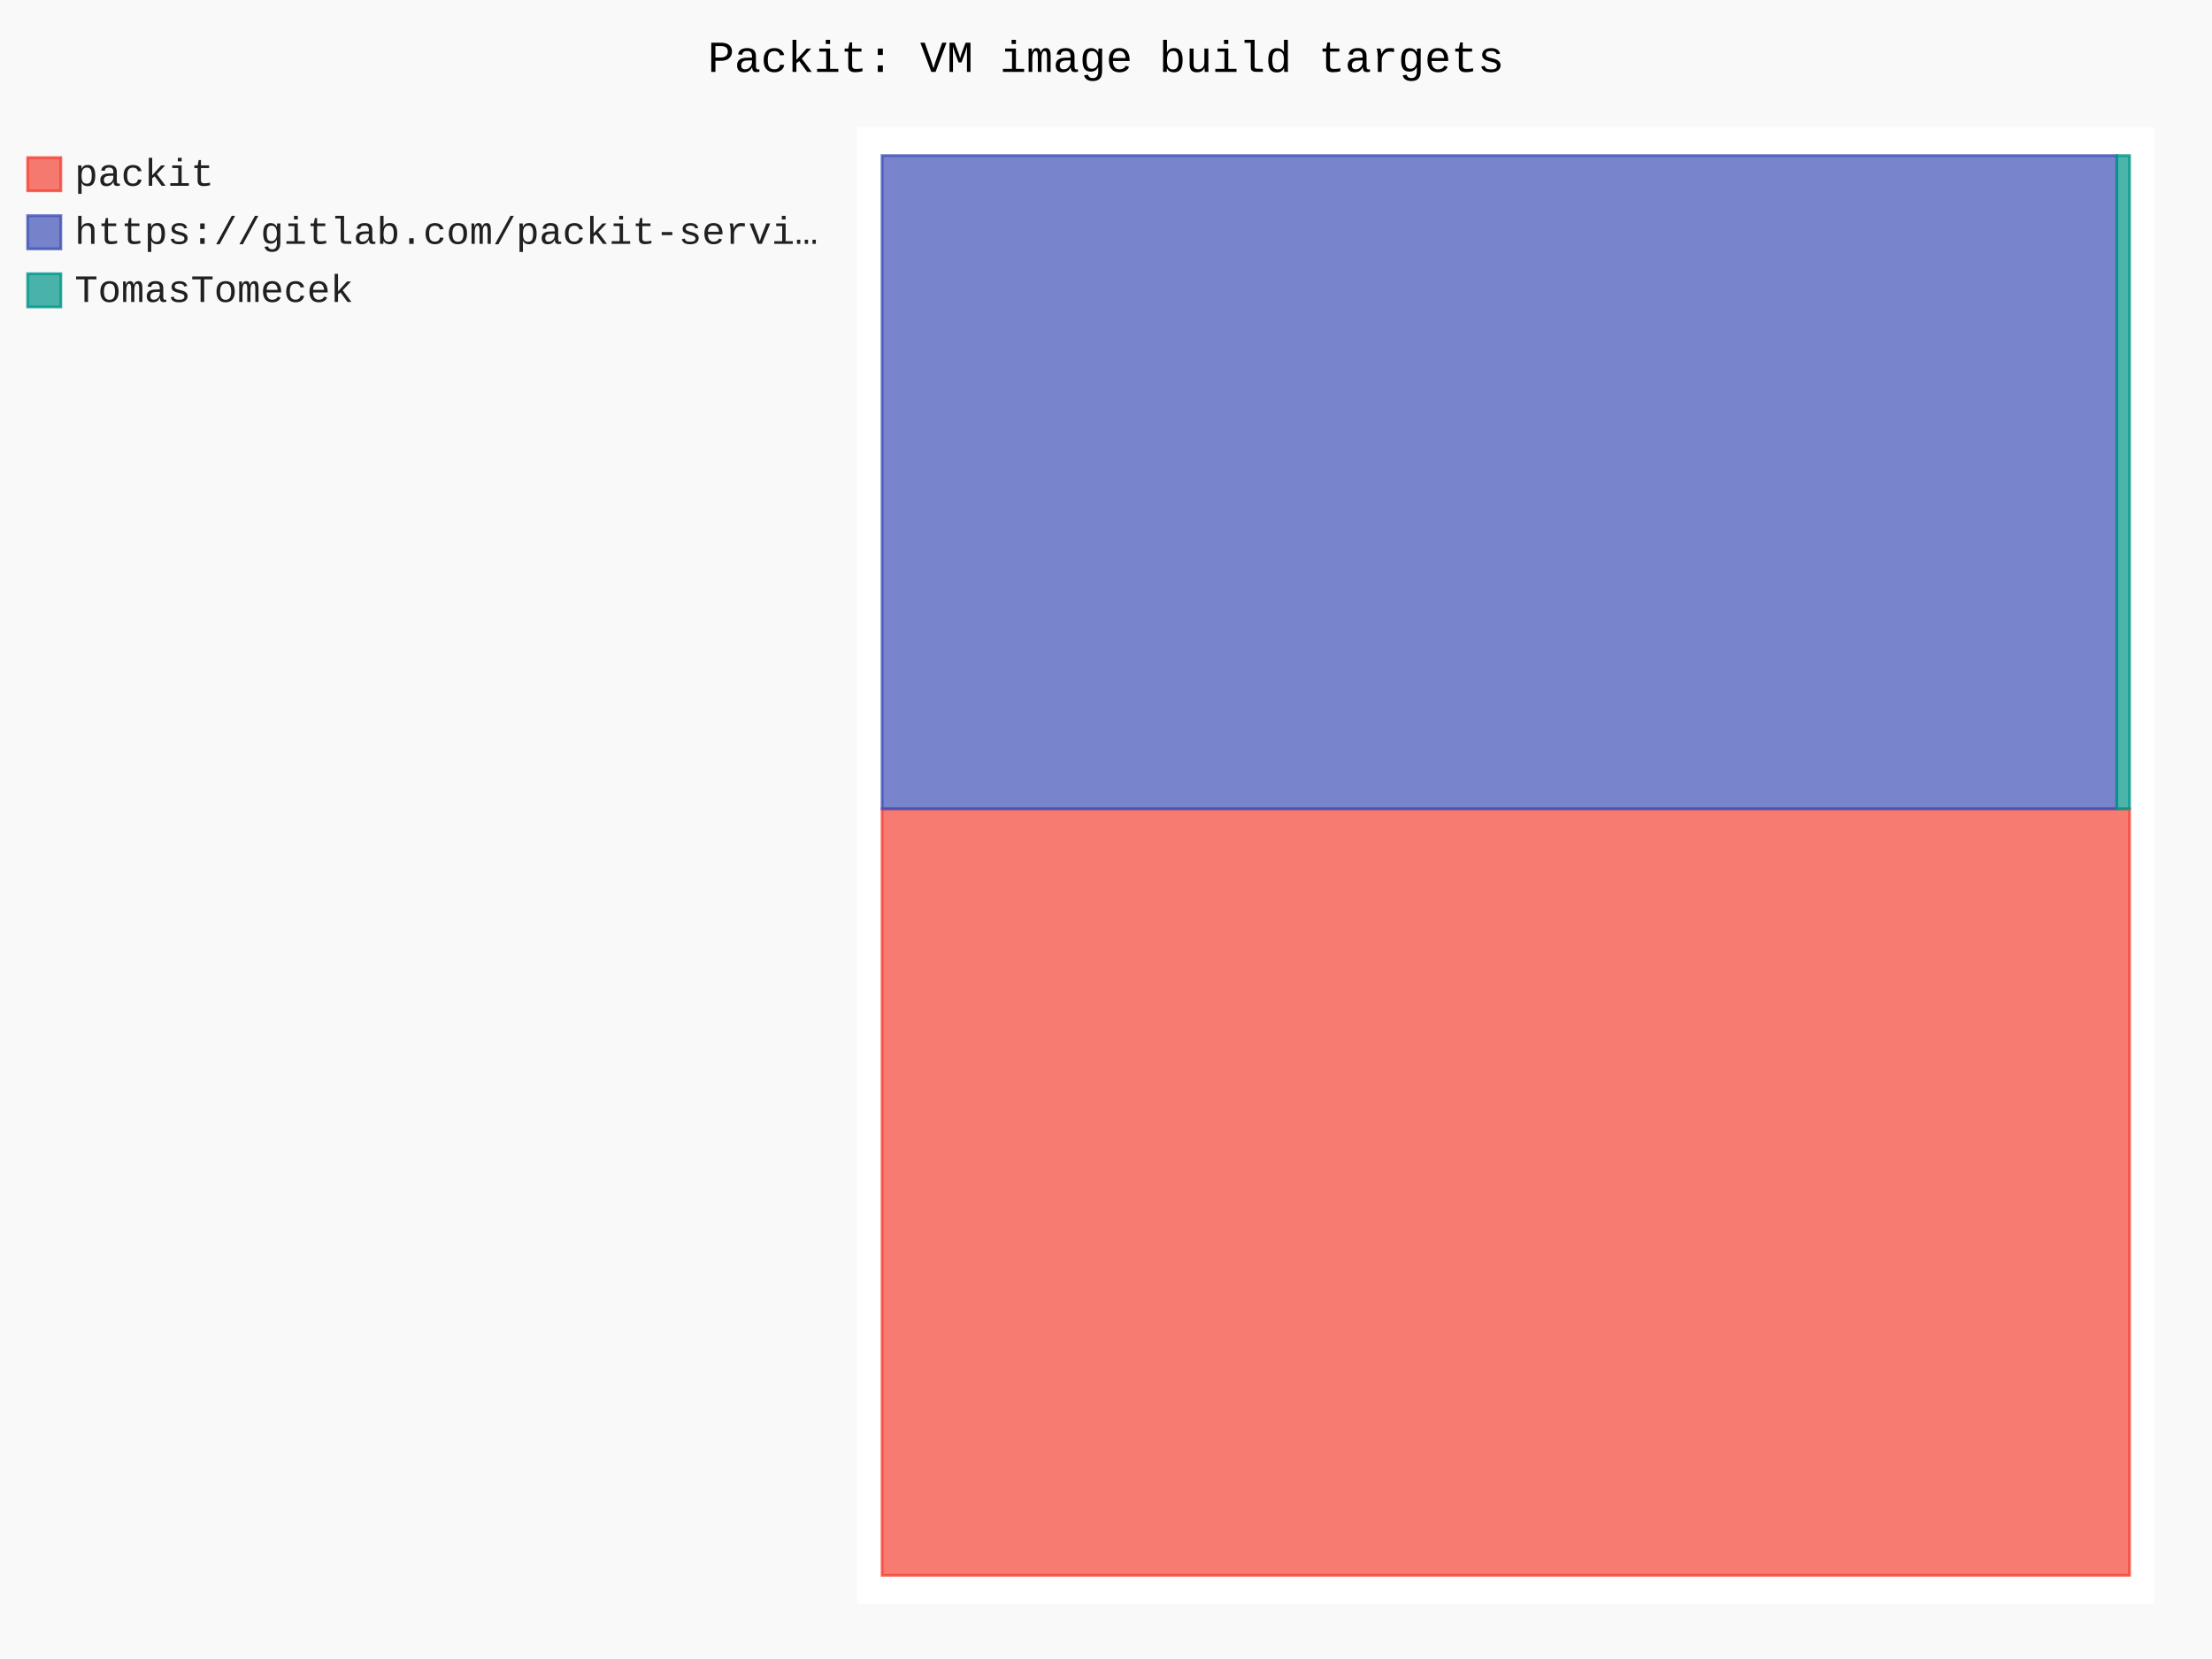
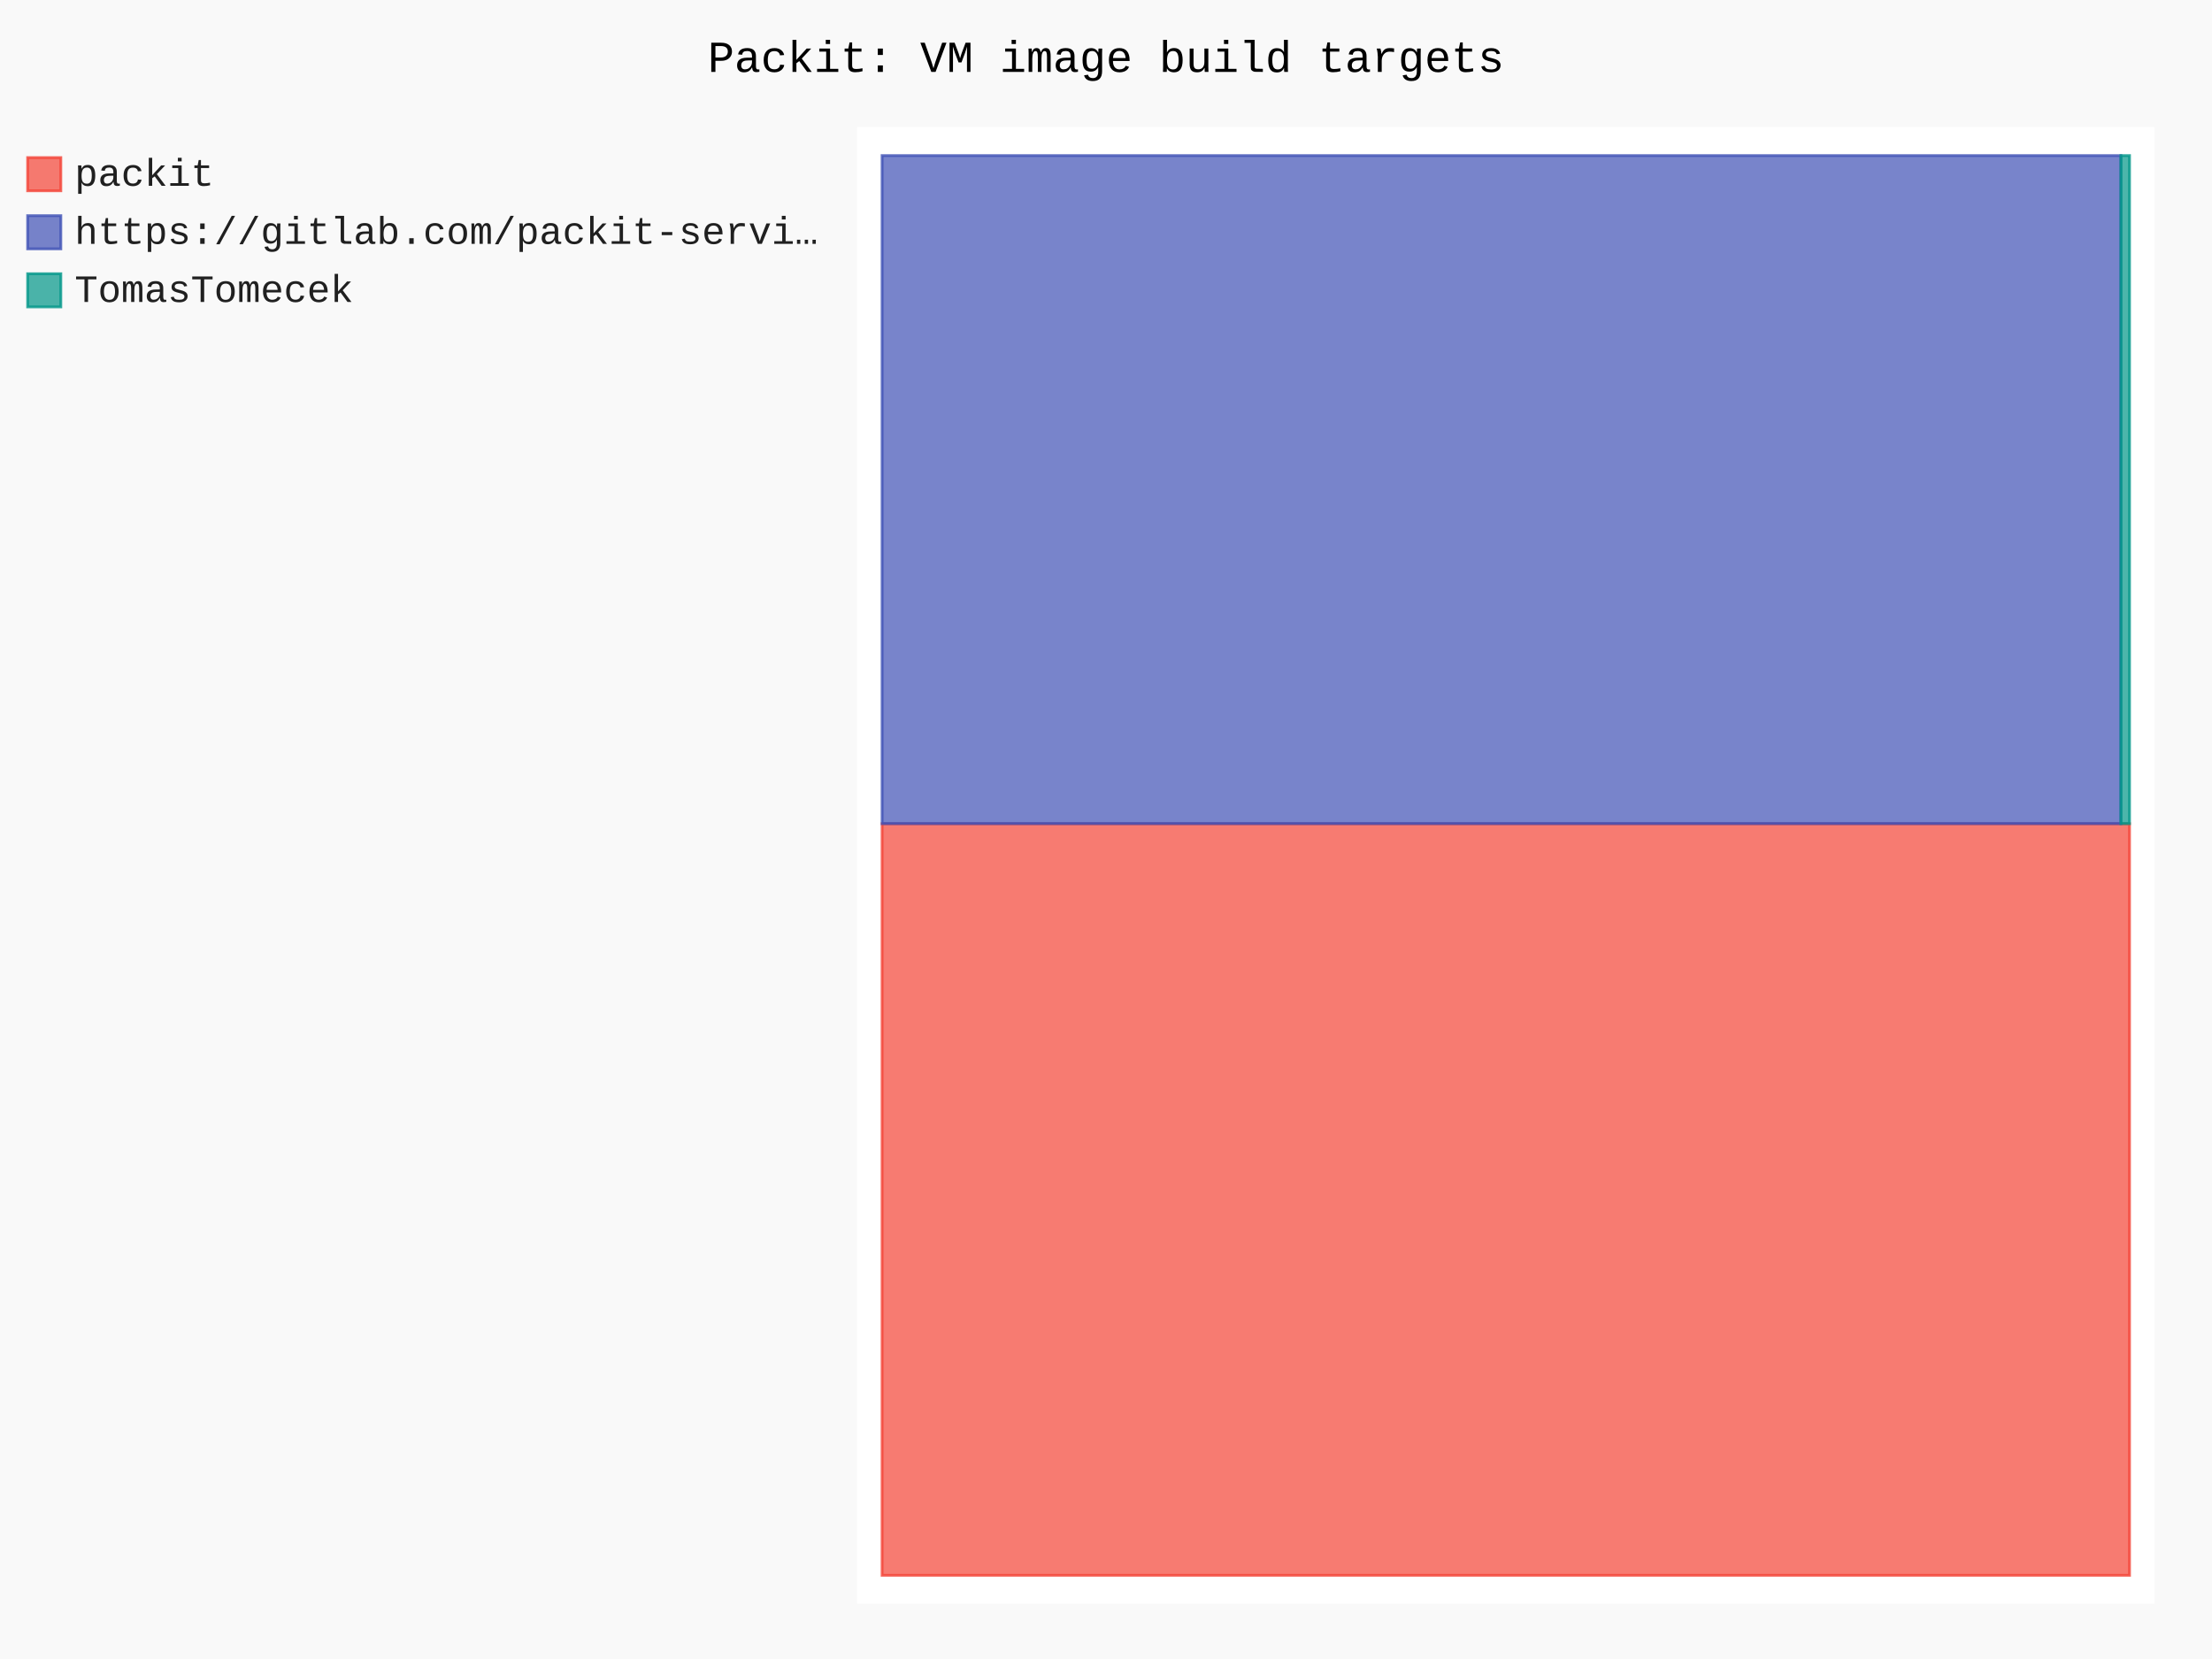
- <svg xmlns="http://www.w3.org/2000/svg" id="chart-cbbd1285-fde6-4e81-8061-be8af4e830bf" class="pygal-chart" viewBox="0 0 800 600">
+ <svg xmlns="http://www.w3.org/2000/svg" id="chart-bdef033f-1349-485b-a3b5-7983b1c2c78b" class="pygal-chart" viewBox="0 0 800 600">
  <defs>
-     <style type="text/css">#chart-cbbd1285-fde6-4e81-8061-be8af4e830bf{-webkit-user-select:none;-webkit-font-smoothing:antialiased;font-family:Consolas,"Liberation Mono",Menlo,Courier,monospace}#chart-cbbd1285-fde6-4e81-8061-be8af4e830bf .title{font-family:Consolas,"Liberation Mono",Menlo,Courier,monospace;font-size:16px}#chart-cbbd1285-fde6-4e81-8061-be8af4e830bf .legends .legend text{font-family:Consolas,"Liberation Mono",Menlo,Courier,monospace;font-size:14px}#chart-cbbd1285-fde6-4e81-8061-be8af4e830bf .axis text{font-family:Consolas,"Liberation Mono",Menlo,Courier,monospace;font-size:10px}#chart-cbbd1285-fde6-4e81-8061-be8af4e830bf .axis text.major{font-family:Consolas,"Liberation Mono",Menlo,Courier,monospace;font-size:10px}#chart-cbbd1285-fde6-4e81-8061-be8af4e830bf .text-overlay text.value{font-family:Consolas,"Liberation Mono",Menlo,Courier,monospace;font-size:16px}#chart-cbbd1285-fde6-4e81-8061-be8af4e830bf .text-overlay text.label{font-family:Consolas,"Liberation Mono",Menlo,Courier,monospace;font-size:10px}#chart-cbbd1285-fde6-4e81-8061-be8af4e830bf .tooltip{font-family:Consolas,"Liberation Mono",Menlo,Courier,monospace;font-size:14px}#chart-cbbd1285-fde6-4e81-8061-be8af4e830bf text.no_data{font-family:Consolas,"Liberation Mono",Menlo,Courier,monospace;font-size:64px}
- #chart-cbbd1285-fde6-4e81-8061-be8af4e830bf{background-color:rgba(249,249,249,1)}#chart-cbbd1285-fde6-4e81-8061-be8af4e830bf path,#chart-cbbd1285-fde6-4e81-8061-be8af4e830bf line,#chart-cbbd1285-fde6-4e81-8061-be8af4e830bf rect,#chart-cbbd1285-fde6-4e81-8061-be8af4e830bf circle{-webkit-transition:150ms;-moz-transition:150ms;transition:150ms}#chart-cbbd1285-fde6-4e81-8061-be8af4e830bf .graph &gt; .background{fill:rgba(249,249,249,1)}#chart-cbbd1285-fde6-4e81-8061-be8af4e830bf .plot &gt; .background{fill:rgba(255,255,255,1)}#chart-cbbd1285-fde6-4e81-8061-be8af4e830bf .graph{fill:rgba(0,0,0,.87)}#chart-cbbd1285-fde6-4e81-8061-be8af4e830bf text.no_data{fill:rgba(0,0,0,1)}#chart-cbbd1285-fde6-4e81-8061-be8af4e830bf .title{fill:rgba(0,0,0,1)}#chart-cbbd1285-fde6-4e81-8061-be8af4e830bf .legends .legend text{fill:rgba(0,0,0,.87)}#chart-cbbd1285-fde6-4e81-8061-be8af4e830bf .legends .legend:hover text{fill:rgba(0,0,0,1)}#chart-cbbd1285-fde6-4e81-8061-be8af4e830bf .axis .line{stroke:rgba(0,0,0,1)}#chart-cbbd1285-fde6-4e81-8061-be8af4e830bf .axis .guide.line{stroke:rgba(0,0,0,.54)}#chart-cbbd1285-fde6-4e81-8061-be8af4e830bf .axis .major.line{stroke:rgba(0,0,0,.87)}#chart-cbbd1285-fde6-4e81-8061-be8af4e830bf .axis text.major{fill:rgba(0,0,0,1)}#chart-cbbd1285-fde6-4e81-8061-be8af4e830bf .axis.y .guides:hover .guide.line,#chart-cbbd1285-fde6-4e81-8061-be8af4e830bf .line-graph .axis.x .guides:hover .guide.line,#chart-cbbd1285-fde6-4e81-8061-be8af4e830bf .stackedline-graph .axis.x .guides:hover .guide.line,#chart-cbbd1285-fde6-4e81-8061-be8af4e830bf .xy-graph .axis.x .guides:hover .guide.line{stroke:rgba(0,0,0,1)}#chart-cbbd1285-fde6-4e81-8061-be8af4e830bf .axis .guides:hover text{fill:rgba(0,0,0,1)}#chart-cbbd1285-fde6-4e81-8061-be8af4e830bf .reactive{fill-opacity:.7;stroke-opacity:.8;stroke-width:1}#chart-cbbd1285-fde6-4e81-8061-be8af4e830bf .ci{stroke:rgba(0,0,0,.87)}#chart-cbbd1285-fde6-4e81-8061-be8af4e830bf .reactive.active,#chart-cbbd1285-fde6-4e81-8061-be8af4e830bf .active .reactive{fill-opacity:.8;stroke-opacity:.9;stroke-width:4}#chart-cbbd1285-fde6-4e81-8061-be8af4e830bf .ci .reactive.active{stroke-width:1.5}#chart-cbbd1285-fde6-4e81-8061-be8af4e830bf .series text{fill:rgba(0,0,0,1)}#chart-cbbd1285-fde6-4e81-8061-be8af4e830bf .tooltip rect{fill:rgba(255,255,255,1);stroke:rgba(0,0,0,1);-webkit-transition:opacity 150ms;-moz-transition:opacity 150ms;transition:opacity 150ms}#chart-cbbd1285-fde6-4e81-8061-be8af4e830bf .tooltip .label{fill:rgba(0,0,0,.87)}#chart-cbbd1285-fde6-4e81-8061-be8af4e830bf .tooltip .label{fill:rgba(0,0,0,.87)}#chart-cbbd1285-fde6-4e81-8061-be8af4e830bf .tooltip .legend{font-size:.8em;fill:rgba(0,0,0,.54)}#chart-cbbd1285-fde6-4e81-8061-be8af4e830bf .tooltip .x_label{font-size:.6em;fill:rgba(0,0,0,1)}#chart-cbbd1285-fde6-4e81-8061-be8af4e830bf .tooltip .xlink{font-size:.5em;text-decoration:underline}#chart-cbbd1285-fde6-4e81-8061-be8af4e830bf .tooltip .value{font-size:1.5em}#chart-cbbd1285-fde6-4e81-8061-be8af4e830bf .bound{font-size:.5em}#chart-cbbd1285-fde6-4e81-8061-be8af4e830bf .max-value{font-size:.75em;fill:rgba(0,0,0,.54)}#chart-cbbd1285-fde6-4e81-8061-be8af4e830bf .map-element{fill:rgba(255,255,255,1);stroke:rgba(0,0,0,.54) !important}#chart-cbbd1285-fde6-4e81-8061-be8af4e830bf .map-element .reactive{fill-opacity:inherit;stroke-opacity:inherit}#chart-cbbd1285-fde6-4e81-8061-be8af4e830bf .color-0,#chart-cbbd1285-fde6-4e81-8061-be8af4e830bf .color-0 a:visited{stroke:#F44336;fill:#F44336}#chart-cbbd1285-fde6-4e81-8061-be8af4e830bf .color-1,#chart-cbbd1285-fde6-4e81-8061-be8af4e830bf .color-1 a:visited{stroke:#3F51B5;fill:#3F51B5}#chart-cbbd1285-fde6-4e81-8061-be8af4e830bf .color-2,#chart-cbbd1285-fde6-4e81-8061-be8af4e830bf .color-2 a:visited{stroke:#009688;fill:#009688}#chart-cbbd1285-fde6-4e81-8061-be8af4e830bf .text-overlay .color-0 text{fill:black}#chart-cbbd1285-fde6-4e81-8061-be8af4e830bf .text-overlay .color-1 text{fill:black}#chart-cbbd1285-fde6-4e81-8061-be8af4e830bf .text-overlay .color-2 text{fill:black}
- #chart-cbbd1285-fde6-4e81-8061-be8af4e830bf text.no_data{text-anchor:middle}#chart-cbbd1285-fde6-4e81-8061-be8af4e830bf .guide.line{fill:none}#chart-cbbd1285-fde6-4e81-8061-be8af4e830bf .centered{text-anchor:middle}#chart-cbbd1285-fde6-4e81-8061-be8af4e830bf .title{text-anchor:middle}#chart-cbbd1285-fde6-4e81-8061-be8af4e830bf .legends .legend text{fill-opacity:1}#chart-cbbd1285-fde6-4e81-8061-be8af4e830bf .axis.x text{text-anchor:middle}#chart-cbbd1285-fde6-4e81-8061-be8af4e830bf .axis.x:not(.web) text[transform]{text-anchor:start}#chart-cbbd1285-fde6-4e81-8061-be8af4e830bf .axis.x:not(.web) text[transform].backwards{text-anchor:end}#chart-cbbd1285-fde6-4e81-8061-be8af4e830bf .axis.y text{text-anchor:end}#chart-cbbd1285-fde6-4e81-8061-be8af4e830bf .axis.y text[transform].backwards{text-anchor:start}#chart-cbbd1285-fde6-4e81-8061-be8af4e830bf .axis.y2 text{text-anchor:start}#chart-cbbd1285-fde6-4e81-8061-be8af4e830bf .axis.y2 text[transform].backwards{text-anchor:end}#chart-cbbd1285-fde6-4e81-8061-be8af4e830bf .axis .guide.line{stroke-dasharray:4,4;stroke:black}#chart-cbbd1285-fde6-4e81-8061-be8af4e830bf .axis .major.guide.line{stroke-dasharray:6,6;stroke:black}#chart-cbbd1285-fde6-4e81-8061-be8af4e830bf .horizontal .axis.y .guide.line,#chart-cbbd1285-fde6-4e81-8061-be8af4e830bf .horizontal .axis.y2 .guide.line,#chart-cbbd1285-fde6-4e81-8061-be8af4e830bf .vertical .axis.x .guide.line{opacity:0}#chart-cbbd1285-fde6-4e81-8061-be8af4e830bf .horizontal .axis.always_show .guide.line,#chart-cbbd1285-fde6-4e81-8061-be8af4e830bf .vertical .axis.always_show .guide.line{opacity:1 !important}#chart-cbbd1285-fde6-4e81-8061-be8af4e830bf .axis.y .guides:hover .guide.line,#chart-cbbd1285-fde6-4e81-8061-be8af4e830bf .axis.y2 .guides:hover .guide.line,#chart-cbbd1285-fde6-4e81-8061-be8af4e830bf .axis.x .guides:hover .guide.line{opacity:1}#chart-cbbd1285-fde6-4e81-8061-be8af4e830bf .axis .guides:hover text{opacity:1}#chart-cbbd1285-fde6-4e81-8061-be8af4e830bf .nofill{fill:none}#chart-cbbd1285-fde6-4e81-8061-be8af4e830bf .subtle-fill{fill-opacity:.2}#chart-cbbd1285-fde6-4e81-8061-be8af4e830bf .dot{stroke-width:1px;fill-opacity:1;stroke-opacity:1}#chart-cbbd1285-fde6-4e81-8061-be8af4e830bf .dot.active{stroke-width:5px}#chart-cbbd1285-fde6-4e81-8061-be8af4e830bf .dot.negative{fill:transparent}#chart-cbbd1285-fde6-4e81-8061-be8af4e830bf text,#chart-cbbd1285-fde6-4e81-8061-be8af4e830bf tspan{stroke:none !important}#chart-cbbd1285-fde6-4e81-8061-be8af4e830bf .series text.active{opacity:1}#chart-cbbd1285-fde6-4e81-8061-be8af4e830bf .tooltip rect{fill-opacity:.95;stroke-width:.5}#chart-cbbd1285-fde6-4e81-8061-be8af4e830bf .tooltip text{fill-opacity:1}#chart-cbbd1285-fde6-4e81-8061-be8af4e830bf .showable{visibility:hidden}#chart-cbbd1285-fde6-4e81-8061-be8af4e830bf .showable.shown{visibility:visible}#chart-cbbd1285-fde6-4e81-8061-be8af4e830bf .gauge-background{fill:rgba(229,229,229,1);stroke:none}#chart-cbbd1285-fde6-4e81-8061-be8af4e830bf .bg-lines{stroke:rgba(249,249,249,1);stroke-width:2px}</style>
+     <style type="text/css">#chart-bdef033f-1349-485b-a3b5-7983b1c2c78b{-webkit-user-select:none;-webkit-font-smoothing:antialiased;font-family:Consolas,"Liberation Mono",Menlo,Courier,monospace}#chart-bdef033f-1349-485b-a3b5-7983b1c2c78b .title{font-family:Consolas,"Liberation Mono",Menlo,Courier,monospace;font-size:16px}#chart-bdef033f-1349-485b-a3b5-7983b1c2c78b .legends .legend text{font-family:Consolas,"Liberation Mono",Menlo,Courier,monospace;font-size:14px}#chart-bdef033f-1349-485b-a3b5-7983b1c2c78b .axis text{font-family:Consolas,"Liberation Mono",Menlo,Courier,monospace;font-size:10px}#chart-bdef033f-1349-485b-a3b5-7983b1c2c78b .axis text.major{font-family:Consolas,"Liberation Mono",Menlo,Courier,monospace;font-size:10px}#chart-bdef033f-1349-485b-a3b5-7983b1c2c78b .text-overlay text.value{font-family:Consolas,"Liberation Mono",Menlo,Courier,monospace;font-size:16px}#chart-bdef033f-1349-485b-a3b5-7983b1c2c78b .text-overlay text.label{font-family:Consolas,"Liberation Mono",Menlo,Courier,monospace;font-size:10px}#chart-bdef033f-1349-485b-a3b5-7983b1c2c78b .tooltip{font-family:Consolas,"Liberation Mono",Menlo,Courier,monospace;font-size:14px}#chart-bdef033f-1349-485b-a3b5-7983b1c2c78b text.no_data{font-family:Consolas,"Liberation Mono",Menlo,Courier,monospace;font-size:64px}
+ #chart-bdef033f-1349-485b-a3b5-7983b1c2c78b{background-color:rgba(249,249,249,1)}#chart-bdef033f-1349-485b-a3b5-7983b1c2c78b path,#chart-bdef033f-1349-485b-a3b5-7983b1c2c78b line,#chart-bdef033f-1349-485b-a3b5-7983b1c2c78b rect,#chart-bdef033f-1349-485b-a3b5-7983b1c2c78b circle{-webkit-transition:150ms;-moz-transition:150ms;transition:150ms}#chart-bdef033f-1349-485b-a3b5-7983b1c2c78b .graph &gt; .background{fill:rgba(249,249,249,1)}#chart-bdef033f-1349-485b-a3b5-7983b1c2c78b .plot &gt; .background{fill:rgba(255,255,255,1)}#chart-bdef033f-1349-485b-a3b5-7983b1c2c78b .graph{fill:rgba(0,0,0,.87)}#chart-bdef033f-1349-485b-a3b5-7983b1c2c78b text.no_data{fill:rgba(0,0,0,1)}#chart-bdef033f-1349-485b-a3b5-7983b1c2c78b .title{fill:rgba(0,0,0,1)}#chart-bdef033f-1349-485b-a3b5-7983b1c2c78b .legends .legend text{fill:rgba(0,0,0,.87)}#chart-bdef033f-1349-485b-a3b5-7983b1c2c78b .legends .legend:hover text{fill:rgba(0,0,0,1)}#chart-bdef033f-1349-485b-a3b5-7983b1c2c78b .axis .line{stroke:rgba(0,0,0,1)}#chart-bdef033f-1349-485b-a3b5-7983b1c2c78b .axis .guide.line{stroke:rgba(0,0,0,.54)}#chart-bdef033f-1349-485b-a3b5-7983b1c2c78b .axis .major.line{stroke:rgba(0,0,0,.87)}#chart-bdef033f-1349-485b-a3b5-7983b1c2c78b .axis text.major{fill:rgba(0,0,0,1)}#chart-bdef033f-1349-485b-a3b5-7983b1c2c78b .axis.y .guides:hover .guide.line,#chart-bdef033f-1349-485b-a3b5-7983b1c2c78b .line-graph .axis.x .guides:hover .guide.line,#chart-bdef033f-1349-485b-a3b5-7983b1c2c78b .stackedline-graph .axis.x .guides:hover .guide.line,#chart-bdef033f-1349-485b-a3b5-7983b1c2c78b .xy-graph .axis.x .guides:hover .guide.line{stroke:rgba(0,0,0,1)}#chart-bdef033f-1349-485b-a3b5-7983b1c2c78b .axis .guides:hover text{fill:rgba(0,0,0,1)}#chart-bdef033f-1349-485b-a3b5-7983b1c2c78b .reactive{fill-opacity:.7;stroke-opacity:.8;stroke-width:1}#chart-bdef033f-1349-485b-a3b5-7983b1c2c78b .ci{stroke:rgba(0,0,0,.87)}#chart-bdef033f-1349-485b-a3b5-7983b1c2c78b .reactive.active,#chart-bdef033f-1349-485b-a3b5-7983b1c2c78b .active .reactive{fill-opacity:.8;stroke-opacity:.9;stroke-width:4}#chart-bdef033f-1349-485b-a3b5-7983b1c2c78b .ci .reactive.active{stroke-width:1.5}#chart-bdef033f-1349-485b-a3b5-7983b1c2c78b .series text{fill:rgba(0,0,0,1)}#chart-bdef033f-1349-485b-a3b5-7983b1c2c78b .tooltip rect{fill:rgba(255,255,255,1);stroke:rgba(0,0,0,1);-webkit-transition:opacity 150ms;-moz-transition:opacity 150ms;transition:opacity 150ms}#chart-bdef033f-1349-485b-a3b5-7983b1c2c78b .tooltip .label{fill:rgba(0,0,0,.87)}#chart-bdef033f-1349-485b-a3b5-7983b1c2c78b .tooltip .label{fill:rgba(0,0,0,.87)}#chart-bdef033f-1349-485b-a3b5-7983b1c2c78b .tooltip .legend{font-size:.8em;fill:rgba(0,0,0,.54)}#chart-bdef033f-1349-485b-a3b5-7983b1c2c78b .tooltip .x_label{font-size:.6em;fill:rgba(0,0,0,1)}#chart-bdef033f-1349-485b-a3b5-7983b1c2c78b .tooltip .xlink{font-size:.5em;text-decoration:underline}#chart-bdef033f-1349-485b-a3b5-7983b1c2c78b .tooltip .value{font-size:1.5em}#chart-bdef033f-1349-485b-a3b5-7983b1c2c78b .bound{font-size:.5em}#chart-bdef033f-1349-485b-a3b5-7983b1c2c78b .max-value{font-size:.75em;fill:rgba(0,0,0,.54)}#chart-bdef033f-1349-485b-a3b5-7983b1c2c78b .map-element{fill:rgba(255,255,255,1);stroke:rgba(0,0,0,.54) !important}#chart-bdef033f-1349-485b-a3b5-7983b1c2c78b .map-element .reactive{fill-opacity:inherit;stroke-opacity:inherit}#chart-bdef033f-1349-485b-a3b5-7983b1c2c78b .color-0,#chart-bdef033f-1349-485b-a3b5-7983b1c2c78b .color-0 a:visited{stroke:#F44336;fill:#F44336}#chart-bdef033f-1349-485b-a3b5-7983b1c2c78b .color-1,#chart-bdef033f-1349-485b-a3b5-7983b1c2c78b .color-1 a:visited{stroke:#3F51B5;fill:#3F51B5}#chart-bdef033f-1349-485b-a3b5-7983b1c2c78b .color-2,#chart-bdef033f-1349-485b-a3b5-7983b1c2c78b .color-2 a:visited{stroke:#009688;fill:#009688}#chart-bdef033f-1349-485b-a3b5-7983b1c2c78b .text-overlay .color-0 text{fill:black}#chart-bdef033f-1349-485b-a3b5-7983b1c2c78b .text-overlay .color-1 text{fill:black}#chart-bdef033f-1349-485b-a3b5-7983b1c2c78b .text-overlay .color-2 text{fill:black}
+ #chart-bdef033f-1349-485b-a3b5-7983b1c2c78b text.no_data{text-anchor:middle}#chart-bdef033f-1349-485b-a3b5-7983b1c2c78b .guide.line{fill:none}#chart-bdef033f-1349-485b-a3b5-7983b1c2c78b .centered{text-anchor:middle}#chart-bdef033f-1349-485b-a3b5-7983b1c2c78b .title{text-anchor:middle}#chart-bdef033f-1349-485b-a3b5-7983b1c2c78b .legends .legend text{fill-opacity:1}#chart-bdef033f-1349-485b-a3b5-7983b1c2c78b .axis.x text{text-anchor:middle}#chart-bdef033f-1349-485b-a3b5-7983b1c2c78b .axis.x:not(.web) text[transform]{text-anchor:start}#chart-bdef033f-1349-485b-a3b5-7983b1c2c78b .axis.x:not(.web) text[transform].backwards{text-anchor:end}#chart-bdef033f-1349-485b-a3b5-7983b1c2c78b .axis.y text{text-anchor:end}#chart-bdef033f-1349-485b-a3b5-7983b1c2c78b .axis.y text[transform].backwards{text-anchor:start}#chart-bdef033f-1349-485b-a3b5-7983b1c2c78b .axis.y2 text{text-anchor:start}#chart-bdef033f-1349-485b-a3b5-7983b1c2c78b .axis.y2 text[transform].backwards{text-anchor:end}#chart-bdef033f-1349-485b-a3b5-7983b1c2c78b .axis .guide.line{stroke-dasharray:4,4;stroke:black}#chart-bdef033f-1349-485b-a3b5-7983b1c2c78b .axis .major.guide.line{stroke-dasharray:6,6;stroke:black}#chart-bdef033f-1349-485b-a3b5-7983b1c2c78b .horizontal .axis.y .guide.line,#chart-bdef033f-1349-485b-a3b5-7983b1c2c78b .horizontal .axis.y2 .guide.line,#chart-bdef033f-1349-485b-a3b5-7983b1c2c78b .vertical .axis.x .guide.line{opacity:0}#chart-bdef033f-1349-485b-a3b5-7983b1c2c78b .horizontal .axis.always_show .guide.line,#chart-bdef033f-1349-485b-a3b5-7983b1c2c78b .vertical .axis.always_show .guide.line{opacity:1 !important}#chart-bdef033f-1349-485b-a3b5-7983b1c2c78b .axis.y .guides:hover .guide.line,#chart-bdef033f-1349-485b-a3b5-7983b1c2c78b .axis.y2 .guides:hover .guide.line,#chart-bdef033f-1349-485b-a3b5-7983b1c2c78b .axis.x .guides:hover .guide.line{opacity:1}#chart-bdef033f-1349-485b-a3b5-7983b1c2c78b .axis .guides:hover text{opacity:1}#chart-bdef033f-1349-485b-a3b5-7983b1c2c78b .nofill{fill:none}#chart-bdef033f-1349-485b-a3b5-7983b1c2c78b .subtle-fill{fill-opacity:.2}#chart-bdef033f-1349-485b-a3b5-7983b1c2c78b .dot{stroke-width:1px;fill-opacity:1;stroke-opacity:1}#chart-bdef033f-1349-485b-a3b5-7983b1c2c78b .dot.active{stroke-width:5px}#chart-bdef033f-1349-485b-a3b5-7983b1c2c78b .dot.negative{fill:transparent}#chart-bdef033f-1349-485b-a3b5-7983b1c2c78b text,#chart-bdef033f-1349-485b-a3b5-7983b1c2c78b tspan{stroke:none !important}#chart-bdef033f-1349-485b-a3b5-7983b1c2c78b .series text.active{opacity:1}#chart-bdef033f-1349-485b-a3b5-7983b1c2c78b .tooltip rect{fill-opacity:.95;stroke-width:.5}#chart-bdef033f-1349-485b-a3b5-7983b1c2c78b .tooltip text{fill-opacity:1}#chart-bdef033f-1349-485b-a3b5-7983b1c2c78b .showable{visibility:hidden}#chart-bdef033f-1349-485b-a3b5-7983b1c2c78b .showable.shown{visibility:visible}#chart-bdef033f-1349-485b-a3b5-7983b1c2c78b .gauge-background{fill:rgba(229,229,229,1);stroke:none}#chart-bdef033f-1349-485b-a3b5-7983b1c2c78b .bg-lines{stroke:rgba(249,249,249,1);stroke-width:2px}</style>
  </defs>
  <g class="graph treemap-graph vertical">
    <rect x="0" y="0" width="800" height="600" class="background" />
    <g transform="translate(310, 46)" class="plot">
      <rect x="0" y="0" width="469.2" height="534" class="background" />
      <g class="series serie-0 color-0">
        <g class="rects">
          <g class="rect">
-             <rect x="9.023" y="246.51" width="451.154" height="277.221" class="rect reactive tooltip-trigger" />
+             <rect x="9.023" y="251.898" width="451.154" height="271.833" class="rect reactive tooltip-trigger" />
          </g>
        </g>
      </g>
      <g class="series serie-1 color-1">
        <g class="rects">
          <g class="rect">
-             <rect x="9.023" y="10.269" width="446.55" height="236.241" class="rect reactive tooltip-trigger" />
+             <rect x="9.023" y="10.269" width="448.021" height="241.629" class="rect reactive tooltip-trigger" />
          </g>
        </g>
      </g>
      <g class="series serie-2 color-2">
        <g class="rects">
          <g class="rect">
-             <rect x="455.573" y="10.269" width="4.604" height="236.241" class="rect reactive tooltip-trigger" />
+             <rect x="457.044" y="10.269" width="3.133" height="241.629" class="rect reactive tooltip-trigger" />
          </g>
        </g>
      </g>
    </g>
    <g class="titles">
      <text x="400.0" y="26" class="title plot_title">Packit: VM image build targets</text>
    </g>
    <g transform="translate(310, 46)" class="plot overlay">
      <g class="series serie-0 color-0" />
      <g class="series serie-1 color-1" />
      <g class="series serie-2 color-2" />
    </g>
    <g transform="translate(310, 46)" class="plot text-overlay">
      <g class="series serie-0 color-0" />
      <g class="series serie-1 color-1" />
      <g class="series serie-2 color-2" />
    </g>
    <g transform="translate(310, 46)" class="plot tooltip-overlay">
      <g transform="translate(0 0)" style="opacity: 0" class="tooltip">
        <rect rx="0" ry="0" width="0" height="0" class="tooltip-box" />
        <g class="text" />
      </g>
    </g>
    <g transform="translate(10, 56)" class="legends">
      <g id="activate-serie-0" class="legend reactive activate-serie">
        <rect x="0.0" y="1.0" width="12" height="12" class="color-0 reactive" />
        <text x="17.0" y="11.2">packit</text>
      </g>
      <g id="activate-serie-1" class="legend reactive activate-serie">
        <rect x="0.0" y="22.0" width="12" height="12" class="color-1 reactive" />
        <text x="17.0" y="32.2">https://gitlab.com/packit-servi…</text>
      </g>
      <g id="activate-serie-2" class="legend reactive activate-serie">
        <rect x="0.0" y="43.0" width="12" height="12" class="color-2 reactive" />
        <text x="17.0" y="53.2">TomasTomecek</text>
      </g>
    </g>
    <g transform="translate(790, 56)" class="legends" />
  </g>
</svg>
